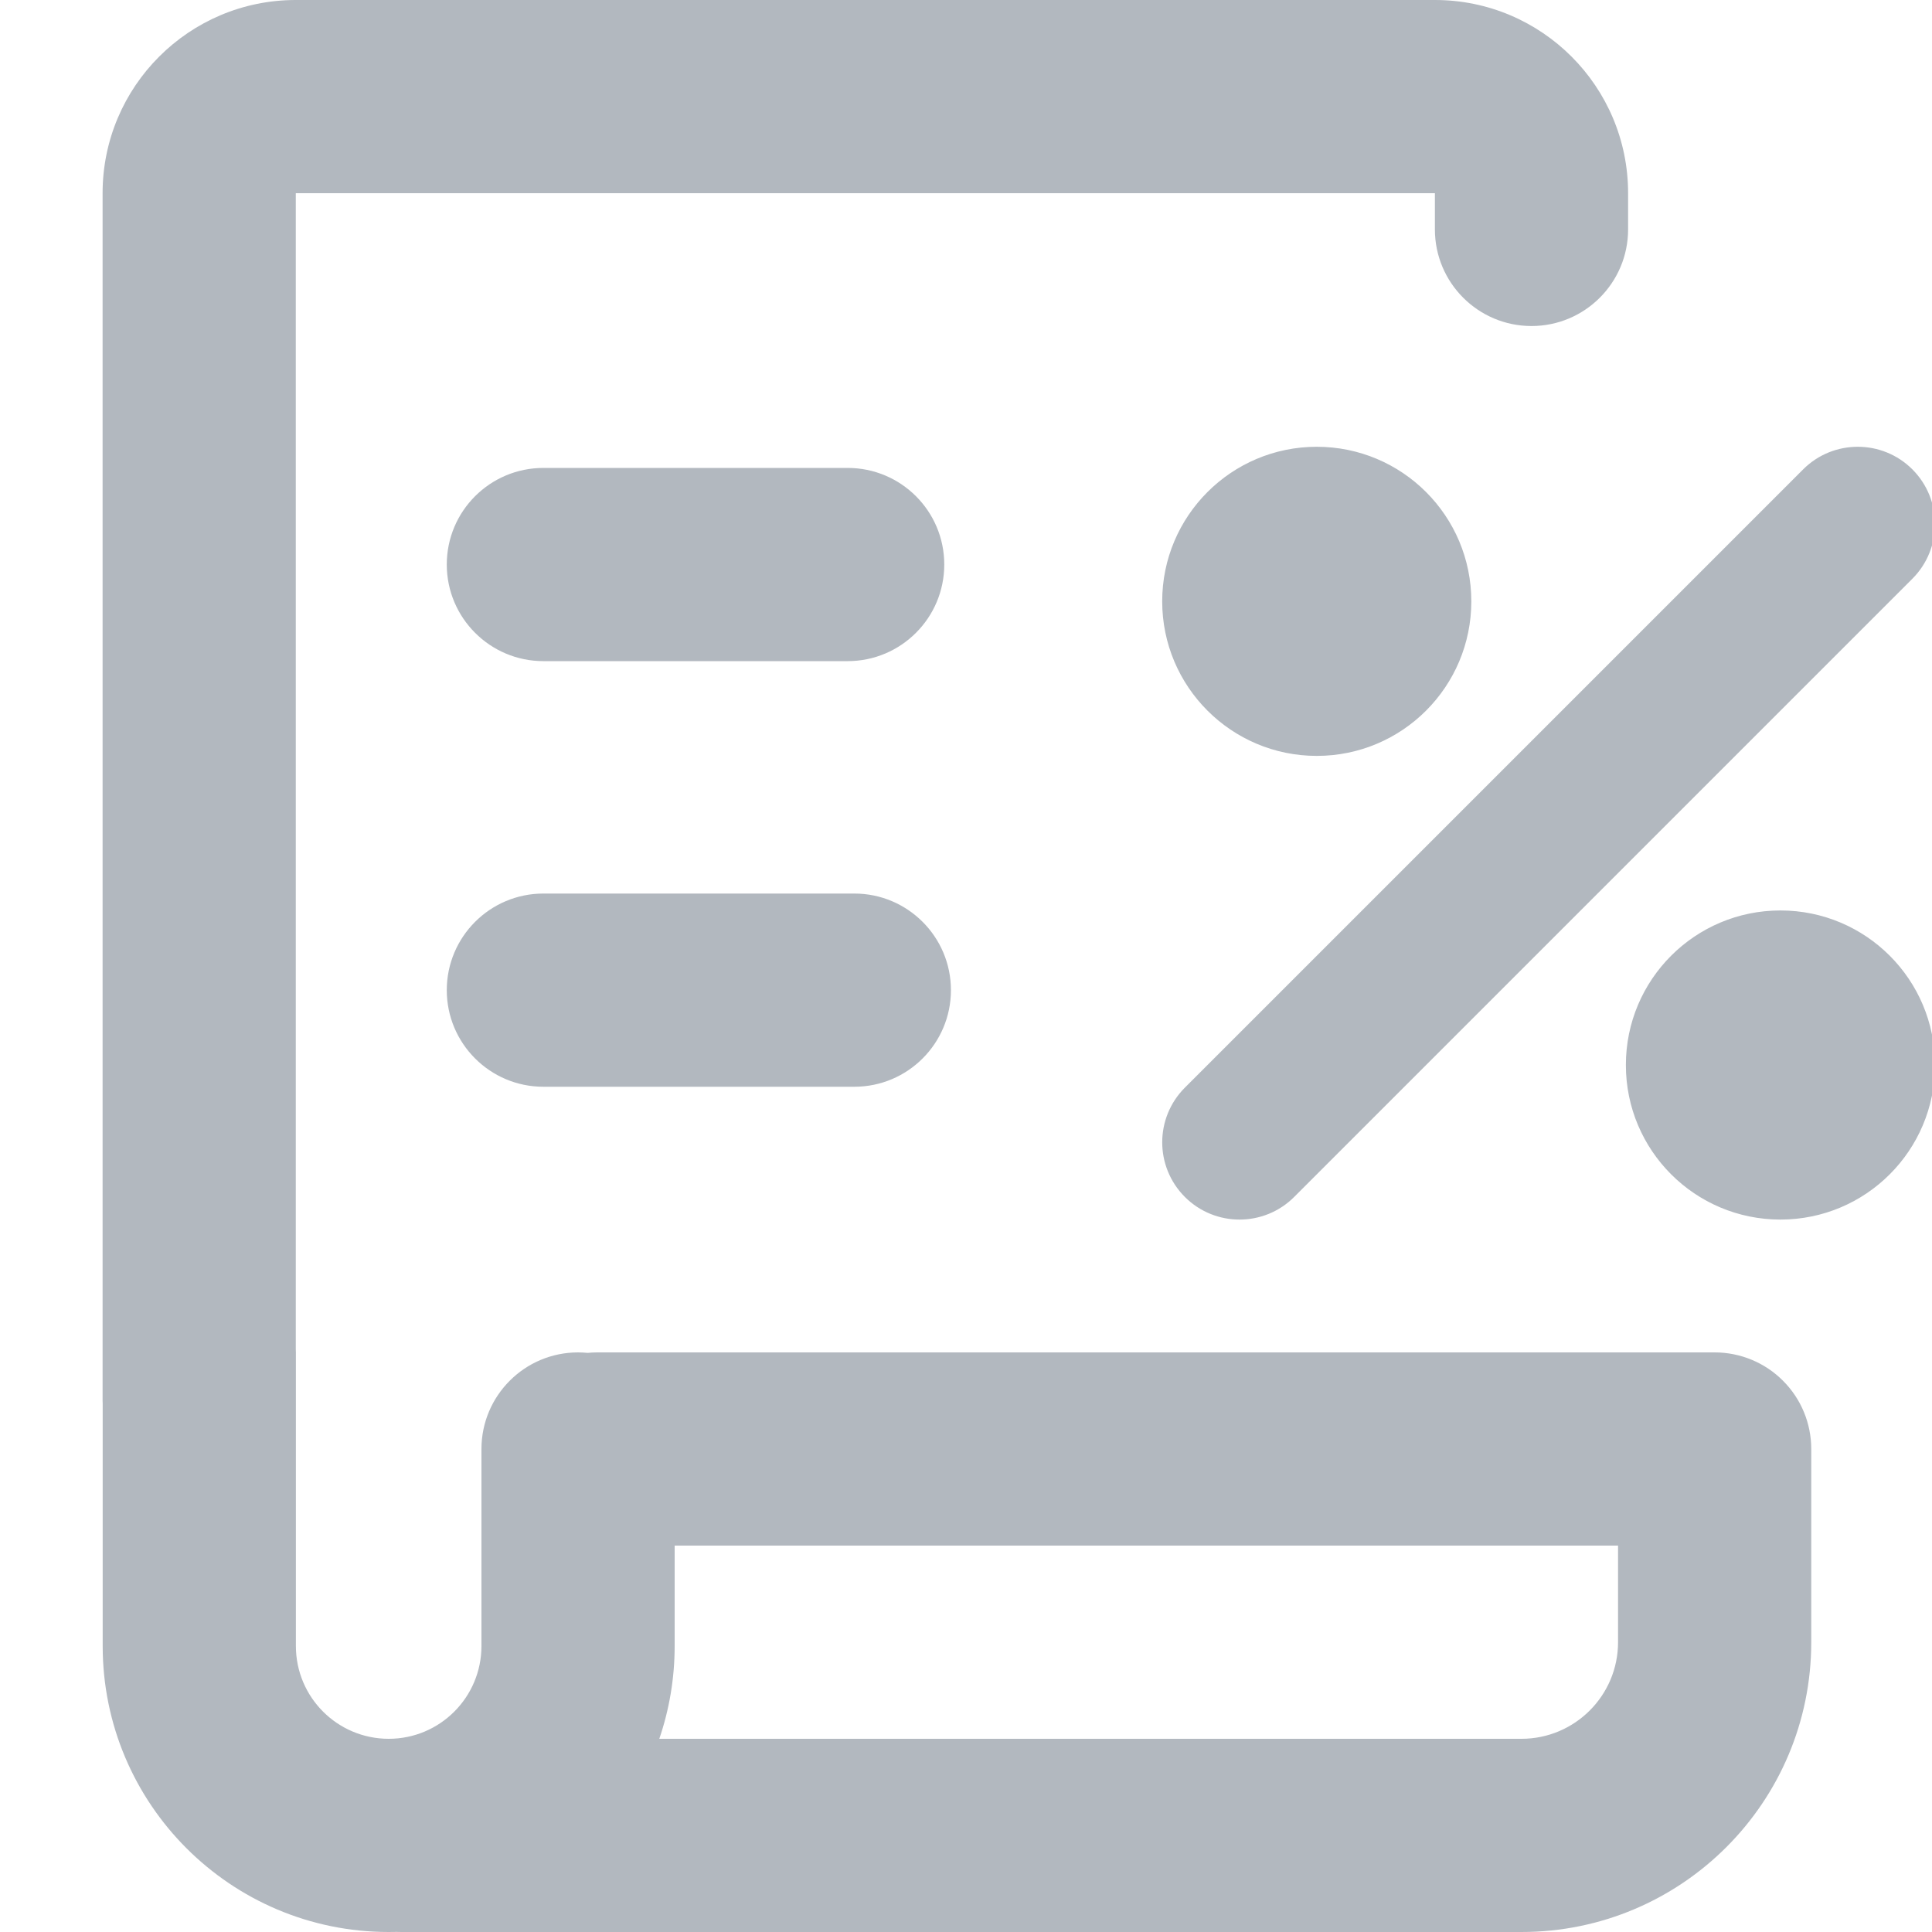
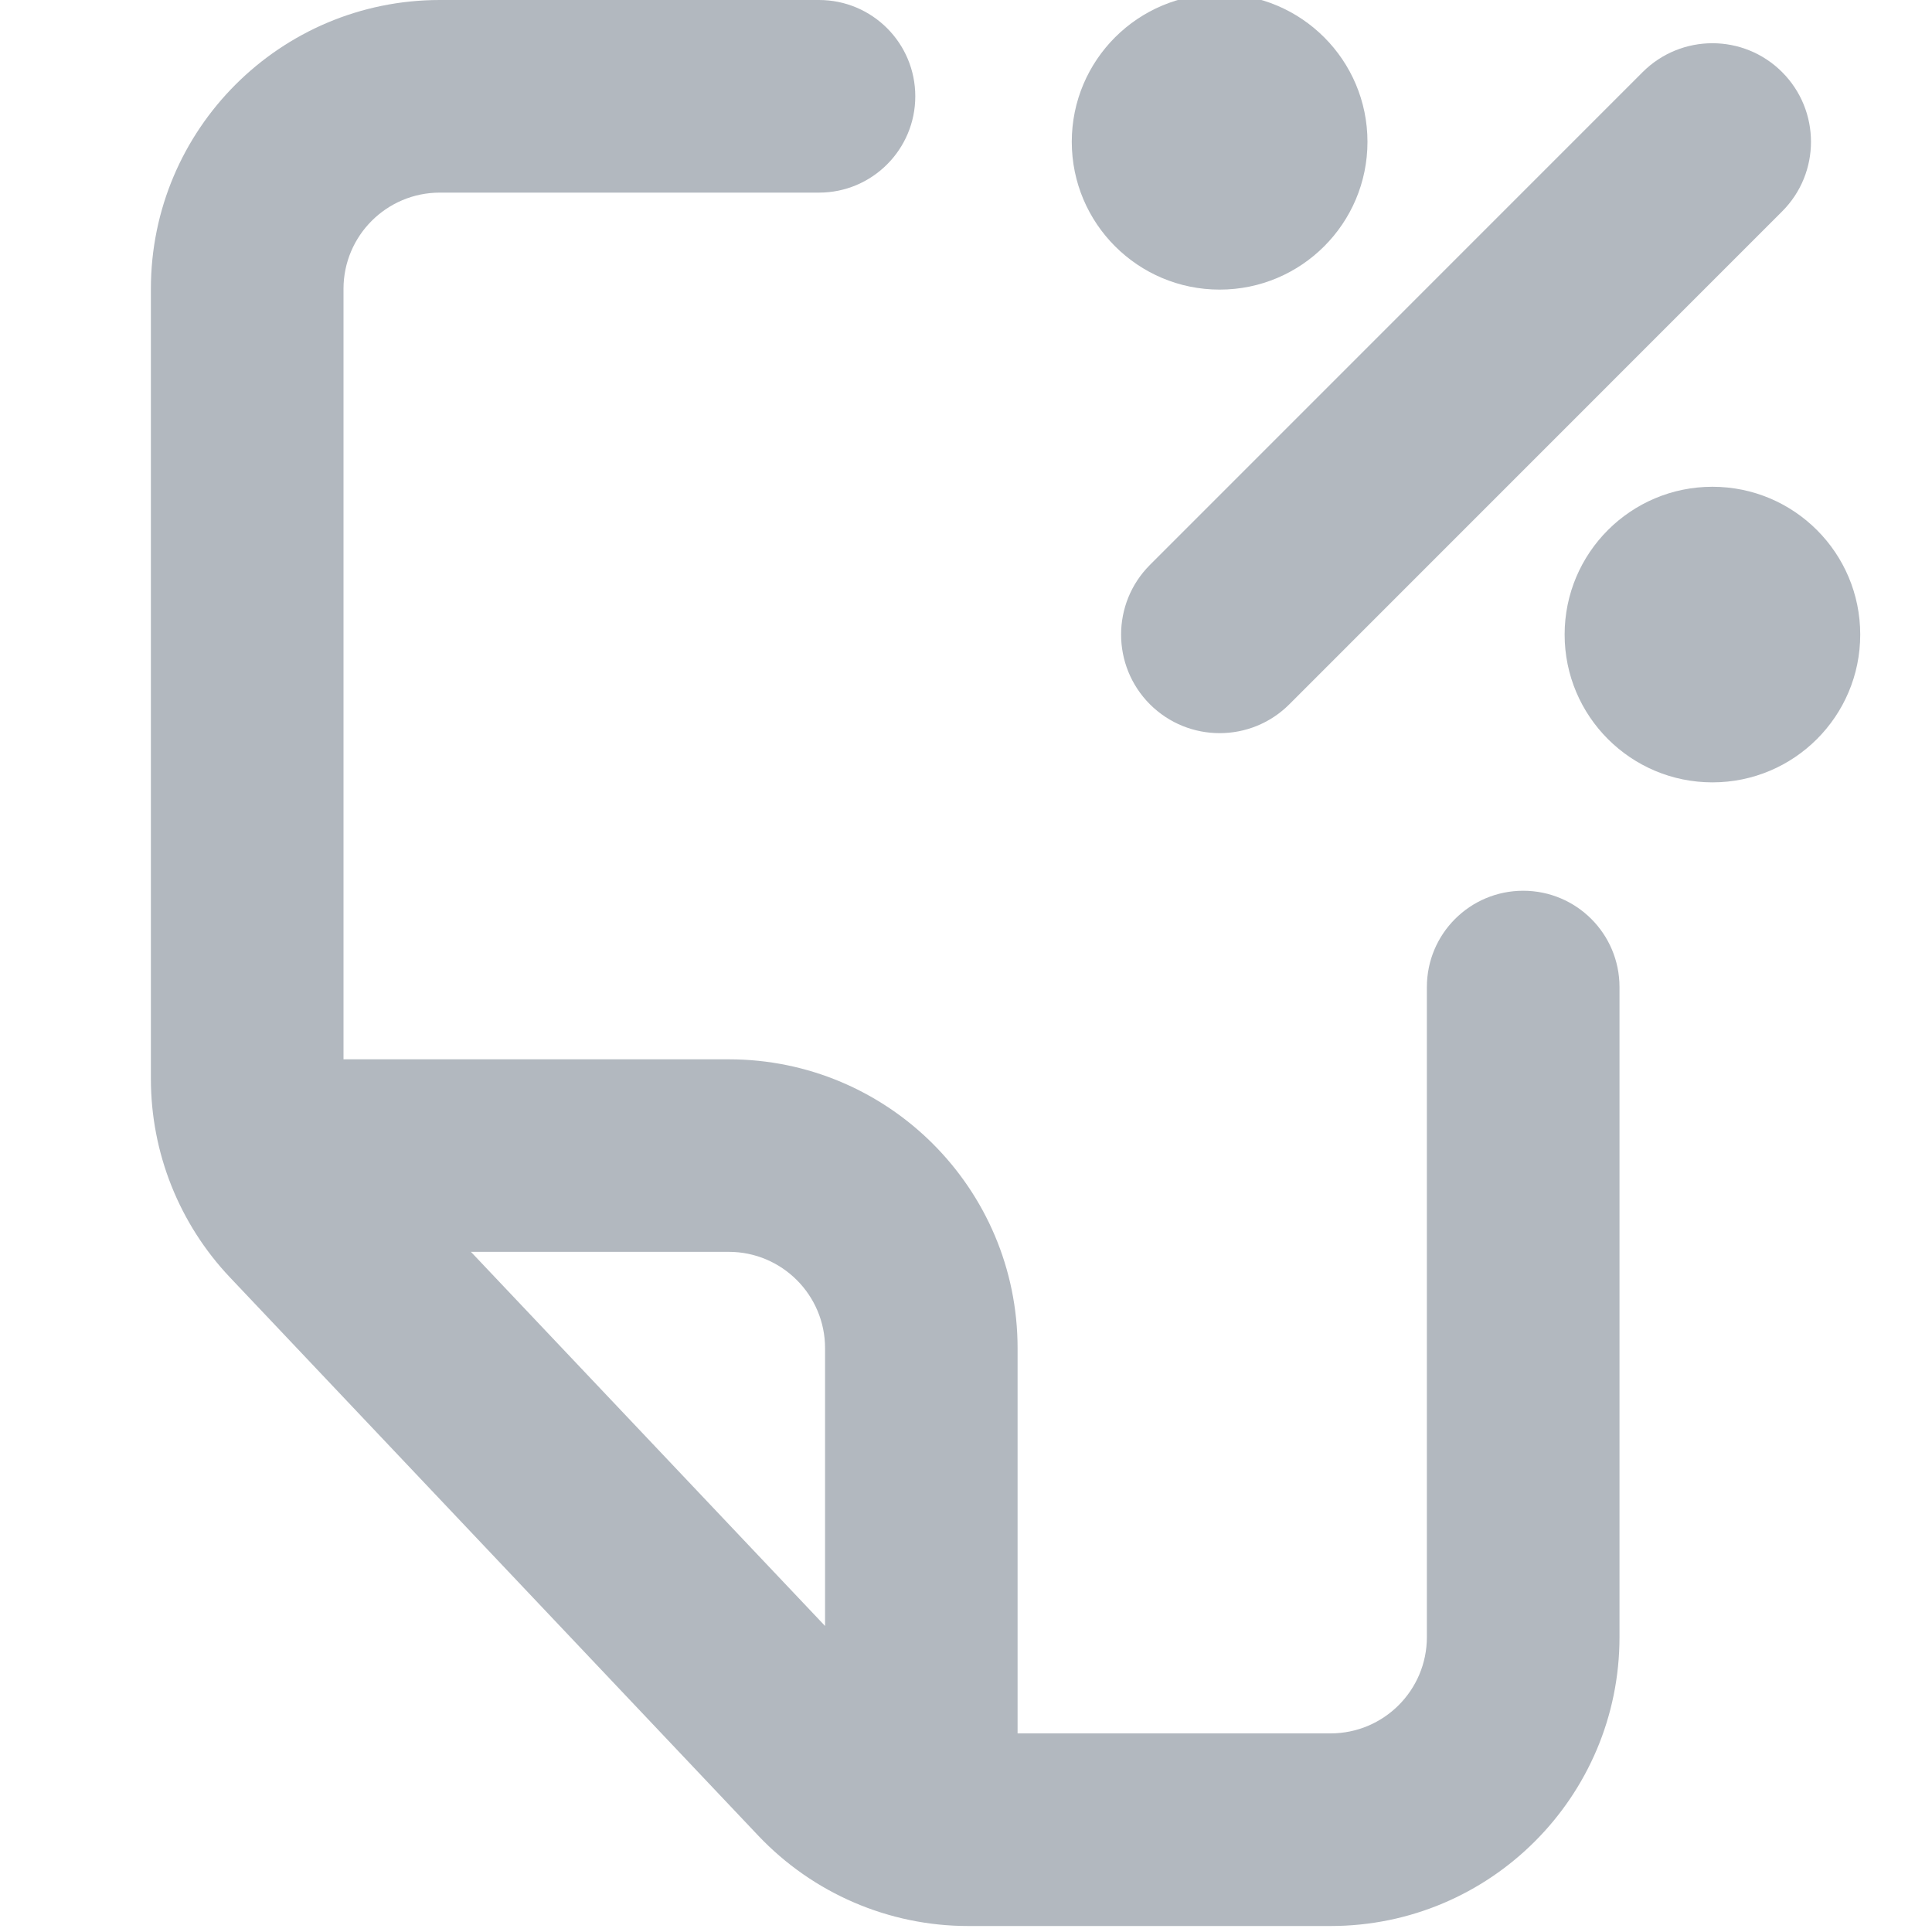
<svg xmlns="http://www.w3.org/2000/svg" width="20" height="20" viewBox="0 0 20 20" fill="none">
-   <path fill-rule="evenodd" clip-rule="evenodd" d="M6.181 14C6.147 14 6.115 14.002 6.083 14.005C6.05 14.002 6.018 14 5.984 14C5.432 14 4.984 14.448 4.984 15L4.984 17.039C4.984 17.57 4.554 18 4.024 18C3.493 18 3.063 17.57 3.063 17.039L3.063 14C3.063 13.989 3.062 13.979 3.062 13.969L3.062 2L14.854 2L14.854 2.375C14.854 2.927 15.302 3.375 15.854 3.375C16.406 3.375 16.854 2.927 16.854 2.375L16.854 2C16.854 0.895 15.959 7.12068e-07 14.854 9.05197e-07L3.062 2.96697e-06C1.958 3.1601e-06 1.062 0.895 1.062 2L1.062 14.5C1.062 14.511 1.062 14.521 1.063 14.531L1.063 17.039C1.063 18.674 2.388 20 4.024 20C4.051 20 4.079 20 4.106 19.999C4.122 20 4.138 20 4.154 20L15.75 20C17.407 20 18.75 18.657 18.75 17L18.75 15C18.75 14.735 18.645 14.48 18.457 14.293C18.27 14.105 18.015 14 17.75 14L6.181 14ZM6.984 16L16.75 16L16.75 17C16.75 17.552 16.302 18 15.75 18L6.825 18C6.928 17.699 6.984 17.375 6.984 17.039L6.984 16ZM20.031 11.025C20.031 11.909 19.315 12.625 18.431 12.625C17.547 12.625 16.831 11.909 16.831 11.025C16.831 10.141 17.547 9.425 18.431 9.425C19.315 9.425 20.031 10.141 20.031 11.025ZM13.631 7.825C14.515 7.825 15.231 7.109 15.231 6.225C15.231 5.341 14.515 4.625 13.631 4.625C12.748 4.625 12.031 5.341 12.031 6.225C12.031 7.109 12.748 7.825 13.631 7.825ZM19.797 5.991C20.109 5.678 20.109 5.172 19.797 4.859C19.485 4.547 18.978 4.547 18.666 4.859L12.266 11.259C11.953 11.572 11.953 12.078 12.266 12.391C12.578 12.703 13.085 12.703 13.397 12.391L19.797 5.991ZM4.625 10.25C4.625 9.698 5.073 9.25 5.625 9.25L8.844 9.25C9.396 9.25 9.844 9.698 9.844 10.25C9.844 10.802 9.396 11.25 8.844 11.25L5.625 11.25C5.073 11.25 4.625 10.802 4.625 10.25ZM5.625 4.844C5.073 4.844 4.625 5.291 4.625 5.844C4.625 6.396 5.073 6.844 5.625 6.844L8.775 6.844C9.327 6.844 9.775 6.396 9.775 5.844C9.775 5.291 9.327 4.844 8.775 4.844L5.625 4.844Z" fill="#B2B8BF" />
+   <path fill-rule="evenodd" clip-rule="evenodd" d="M16.765 16.947C16.765 18.599 15.426 19.938 13.774 19.938H10.022C9.2 19.938 8.415 19.599 7.85 19.003L2.381 13.224C1.855 12.669 1.562 11.933 1.562 11.168V2.99C1.562 1.339 2.901 -0 4.553 -0H8.478C9.029 -0 9.475 0.446 9.475 0.997C9.475 1.547 9.029 1.994 8.478 1.994H4.553C4.003 1.994 3.556 2.44 3.556 2.99V10.966H7.544C9.195 10.966 10.534 12.305 10.534 13.956V17.944H13.774C14.325 17.944 14.771 17.497 14.771 16.947V10.218C14.771 9.667 15.217 9.221 15.768 9.221C16.319 9.221 16.765 9.667 16.765 10.218V16.947ZM8.541 16.832L4.875 12.959H7.544C8.094 12.959 8.541 13.406 8.541 13.956V16.832Z" fill="#B2B8BF" />
+   <path d="M17.727 8.099C18.572 8.099 19.257 7.414 19.257 6.569C19.257 5.724 18.572 5.039 17.727 5.039C16.882 5.039 16.197 5.724 16.197 6.569C16.197 7.414 16.882 8.099 17.727 8.099Z" fill="#B2B8BF" />
+   <path d="M12.626 2.998C13.471 2.998 14.156 2.313 14.156 1.468C14.156 0.623 13.471 -0.062 12.626 -0.062C11.78 -0.062 11.095 0.623 11.095 1.468C11.095 2.313 11.78 2.998 12.626 2.998Z" fill="#B2B8BF" />
+   <path d="M18.448 2.189L13.347 7.291C12.949 7.689 12.303 7.689 11.904 7.291C11.506 6.892 11.506 6.246 11.904 5.848L17.005 0.746C17.404 0.348 18.05 0.348 18.448 0.746C18.847 1.145 18.847 1.791 18.448 2.189Z" fill="#B2B8BF" />
</svg>
